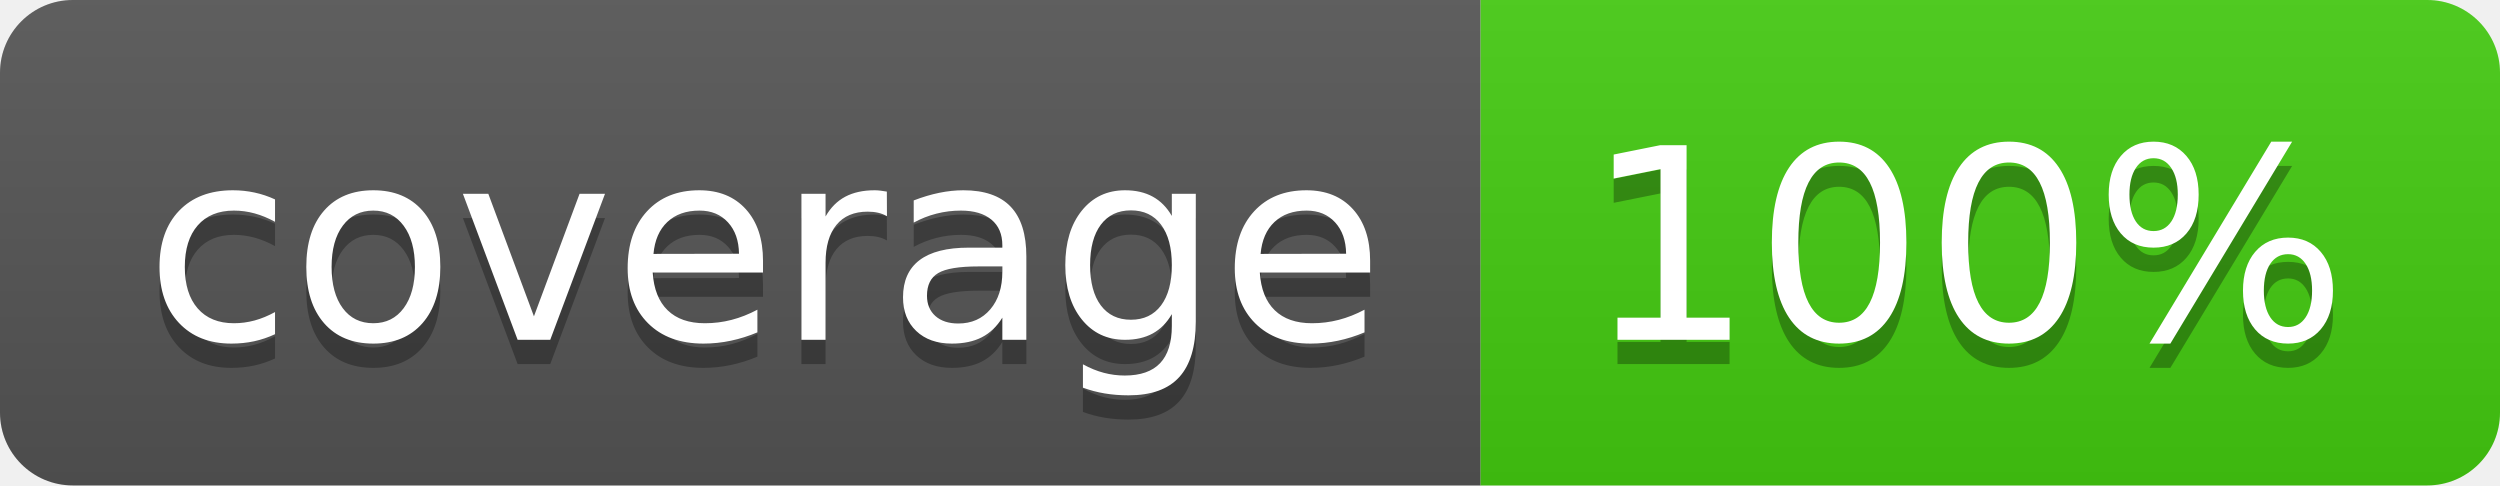
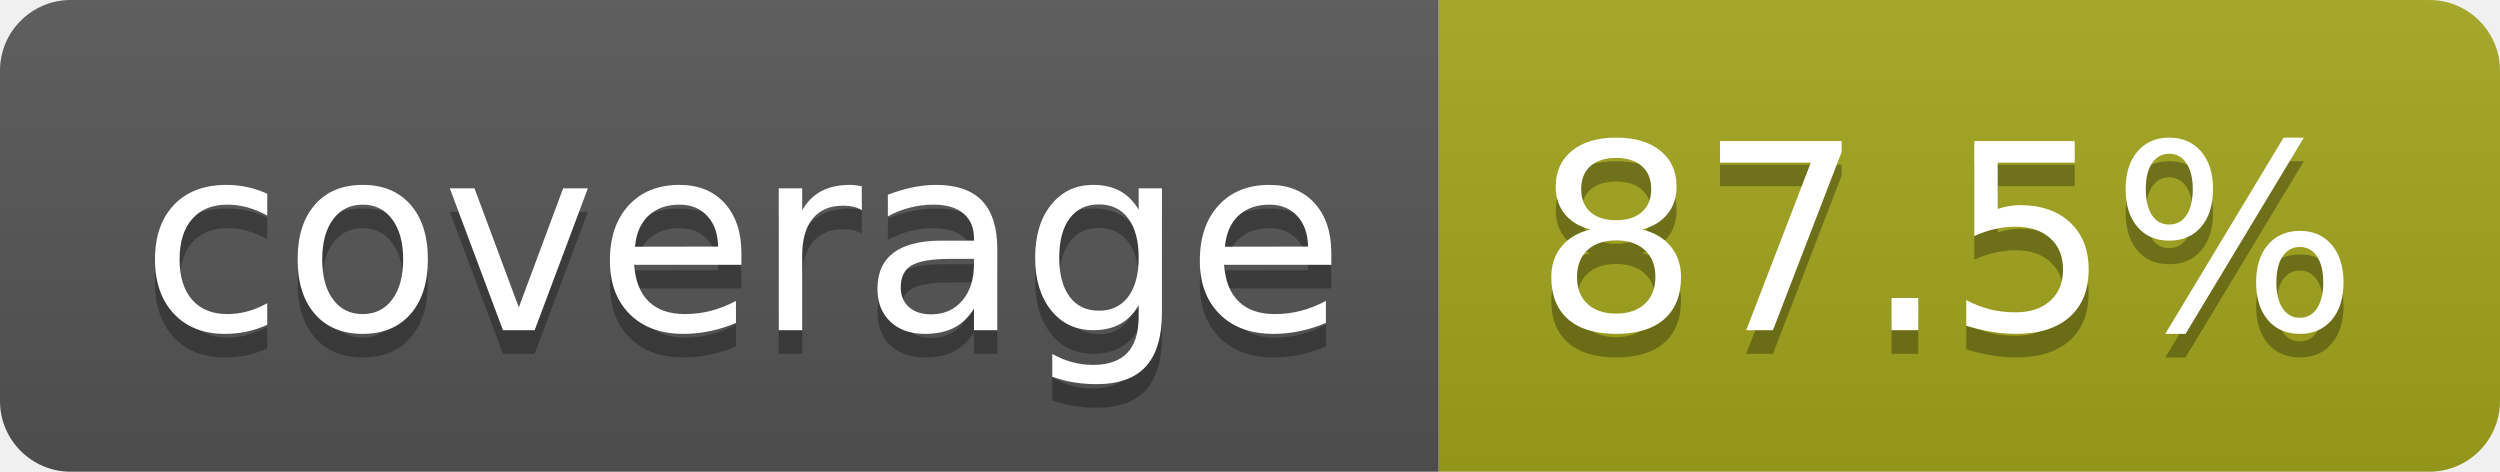
- <svg xmlns="http://www.w3.org/2000/svg" width="103" height="20" role="img" aria-label="coverage: 100%">
+ <svg xmlns="http://www.w3.org/2000/svg" width="106" height="20" role="img" aria-label="coverage: 87.5%">
  <linearGradient id="s" x2="0" y2="100%">
    <stop offset="0" stop-color="#bbb" stop-opacity=".1" />
    <stop offset="1" stop-opacity=".1" />
  </linearGradient>
  <clipPath id="r">
-     <rect width="103" height="20" rx="3" fill="#fff" />
+     <rect width="106" height="20" rx="3" fill="#fff" />
  </clipPath>
  <g clip-path="url(#r)">
    <rect width="61" height="20" fill="#555" />
-     <rect x="61" width="42" height="20" fill="#4c1" />
-     <rect width="103" height="20" fill="url(#s)" />
+     <rect x="61" width="45" height="20" fill="#a4a61d" />
+     <rect width="106" height="20" fill="url(#s)" />
  </g>
  <g fill="#fff" text-anchor="middle" font-family="Verdana,Geneva,DejaVu Sans,sans-serif" text-rendering="geometricPrecision" font-size="110">
    <text aria-hidden="true" x="315" y="150" fill="#010101" fill-opacity=".3" transform="scale(.1)" textLength="510">coverage</text>
    <text x="315" y="140" transform="scale(.1)" fill="#fff" textLength="510">coverage</text>
-     <text aria-hidden="true" x="810" y="150" fill="#010101" fill-opacity=".3" transform="scale(.1)" textLength="315">100%</text>
-     <text x="810" y="140" transform="scale(.1)" fill="#fff" textLength="315">100%</text>
+     <text aria-hidden="true" x="825" y="150" fill="#010101" fill-opacity=".3" transform="scale(.1)" textLength="350">87.5%</text>
+     <text x="825" y="140" transform="scale(.1)" fill="#fff" textLength="350">87.5%</text>
  </g>
</svg>
